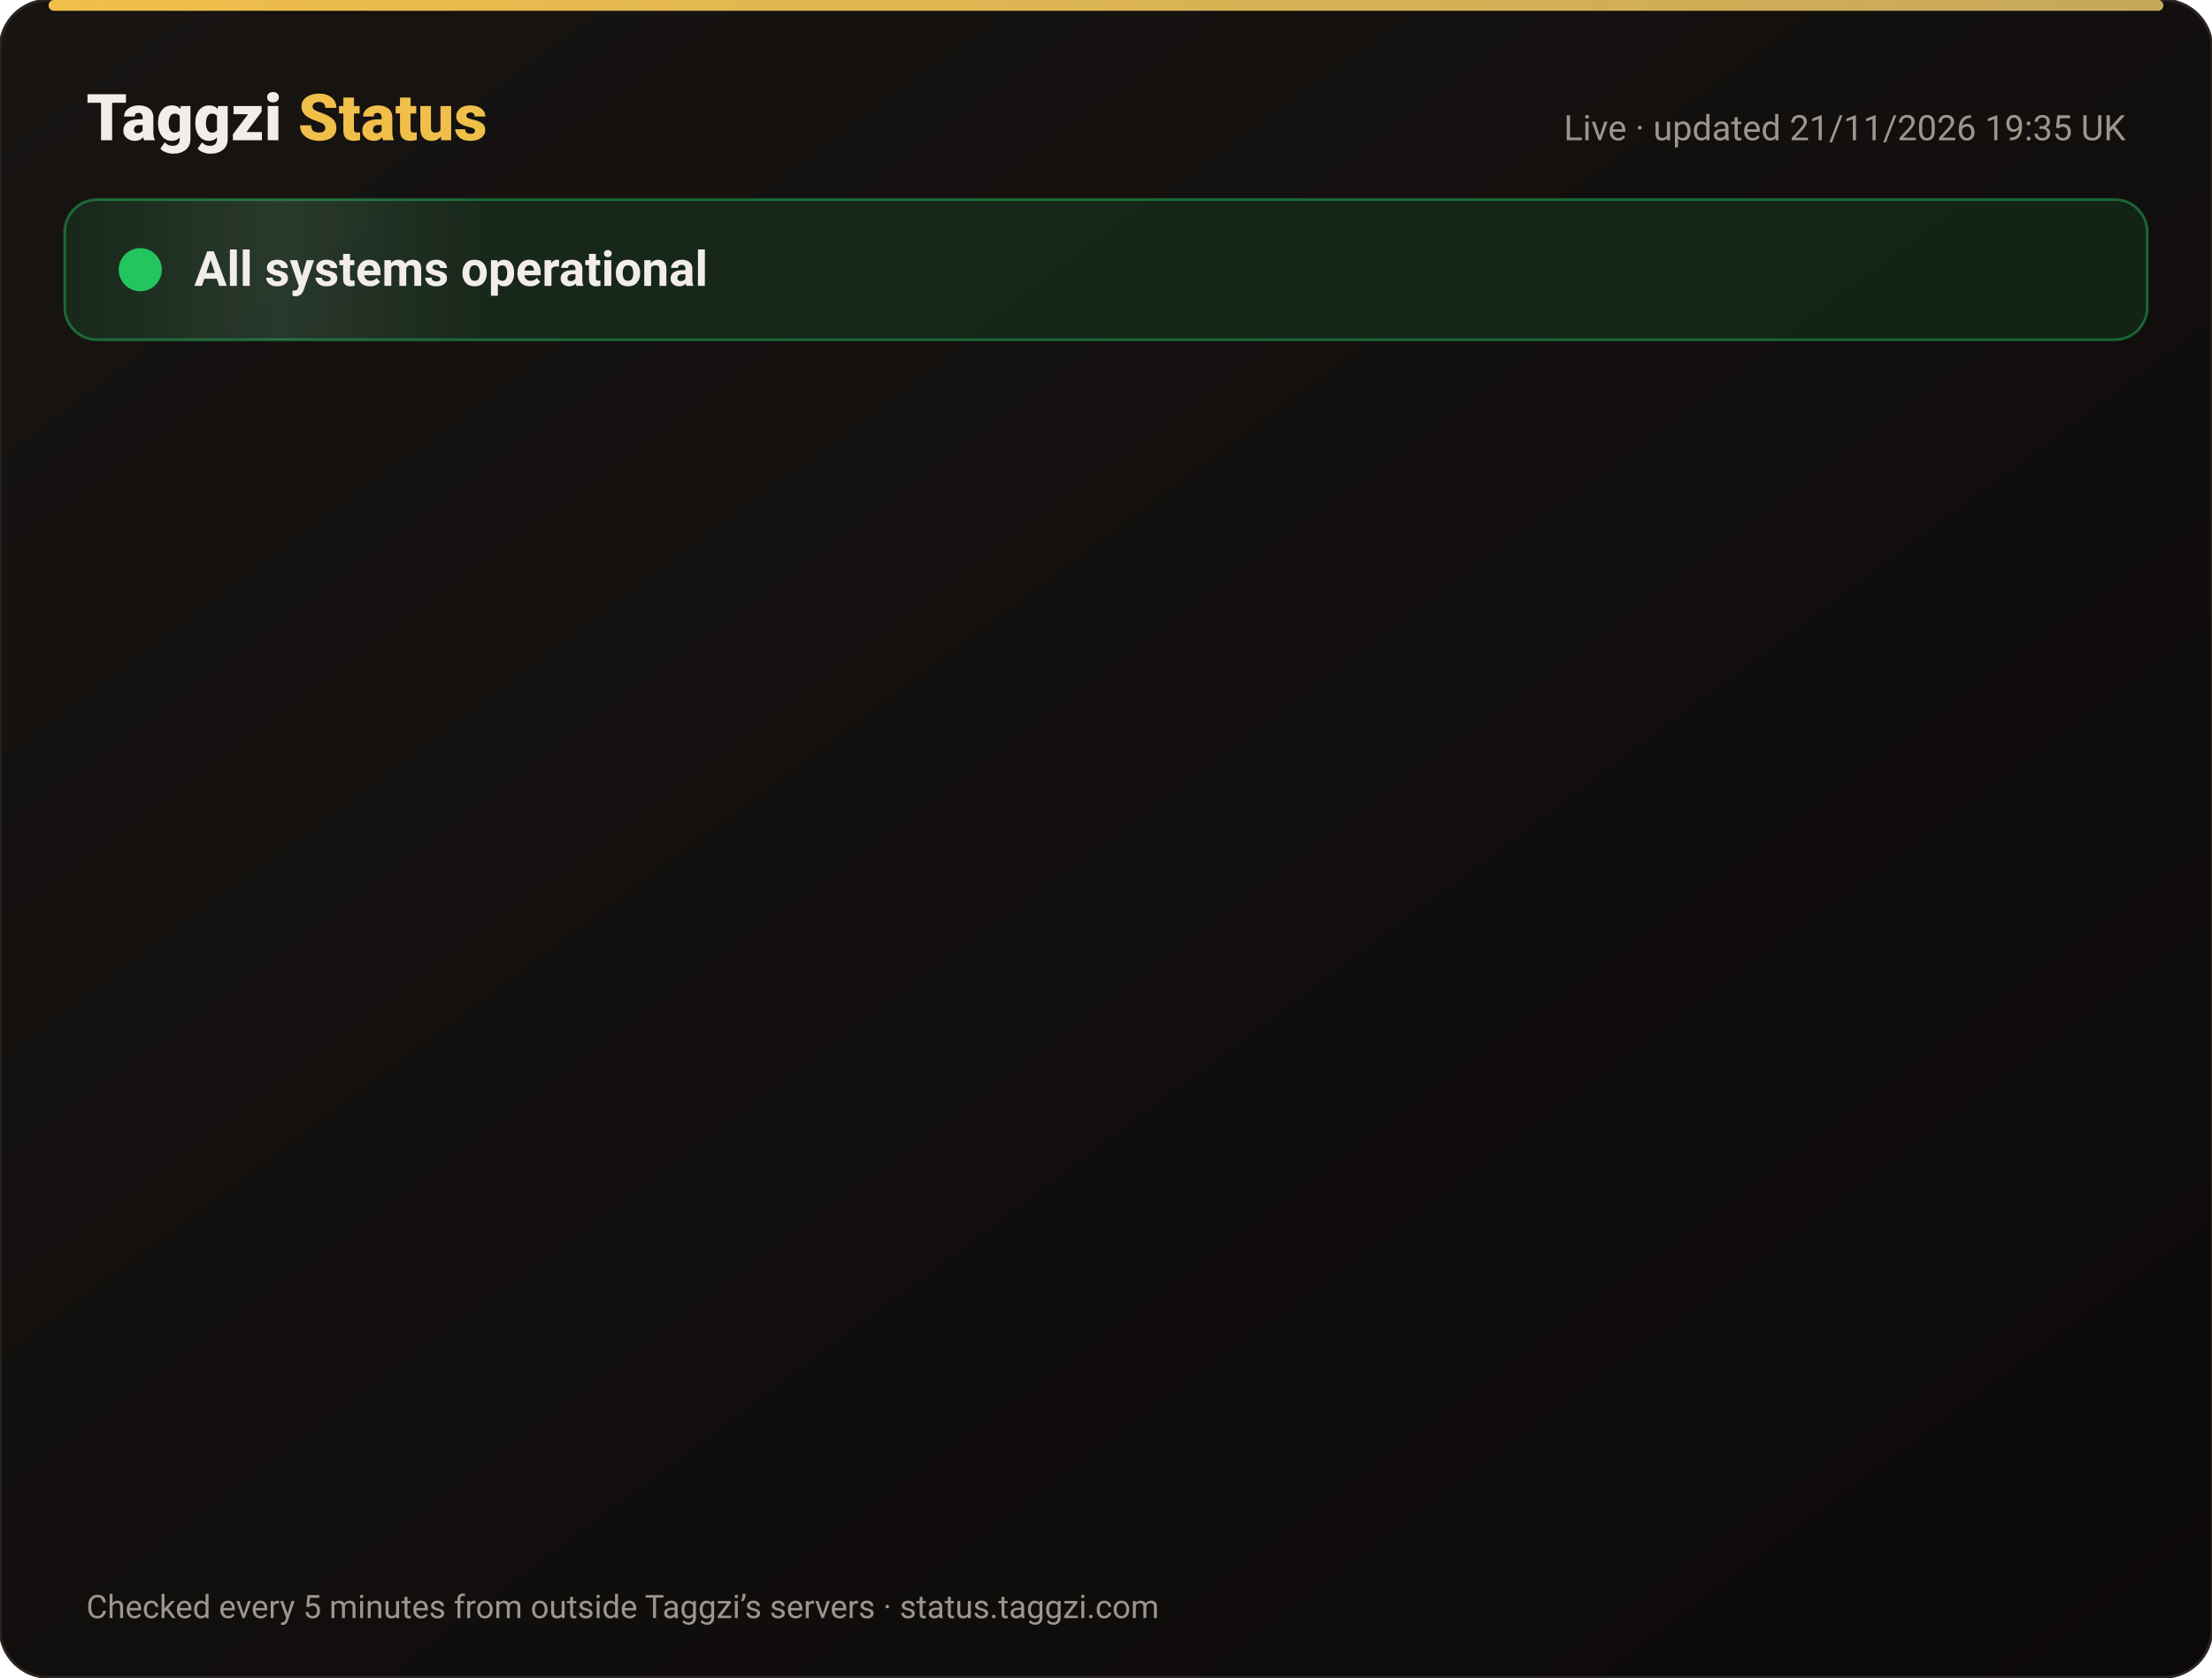
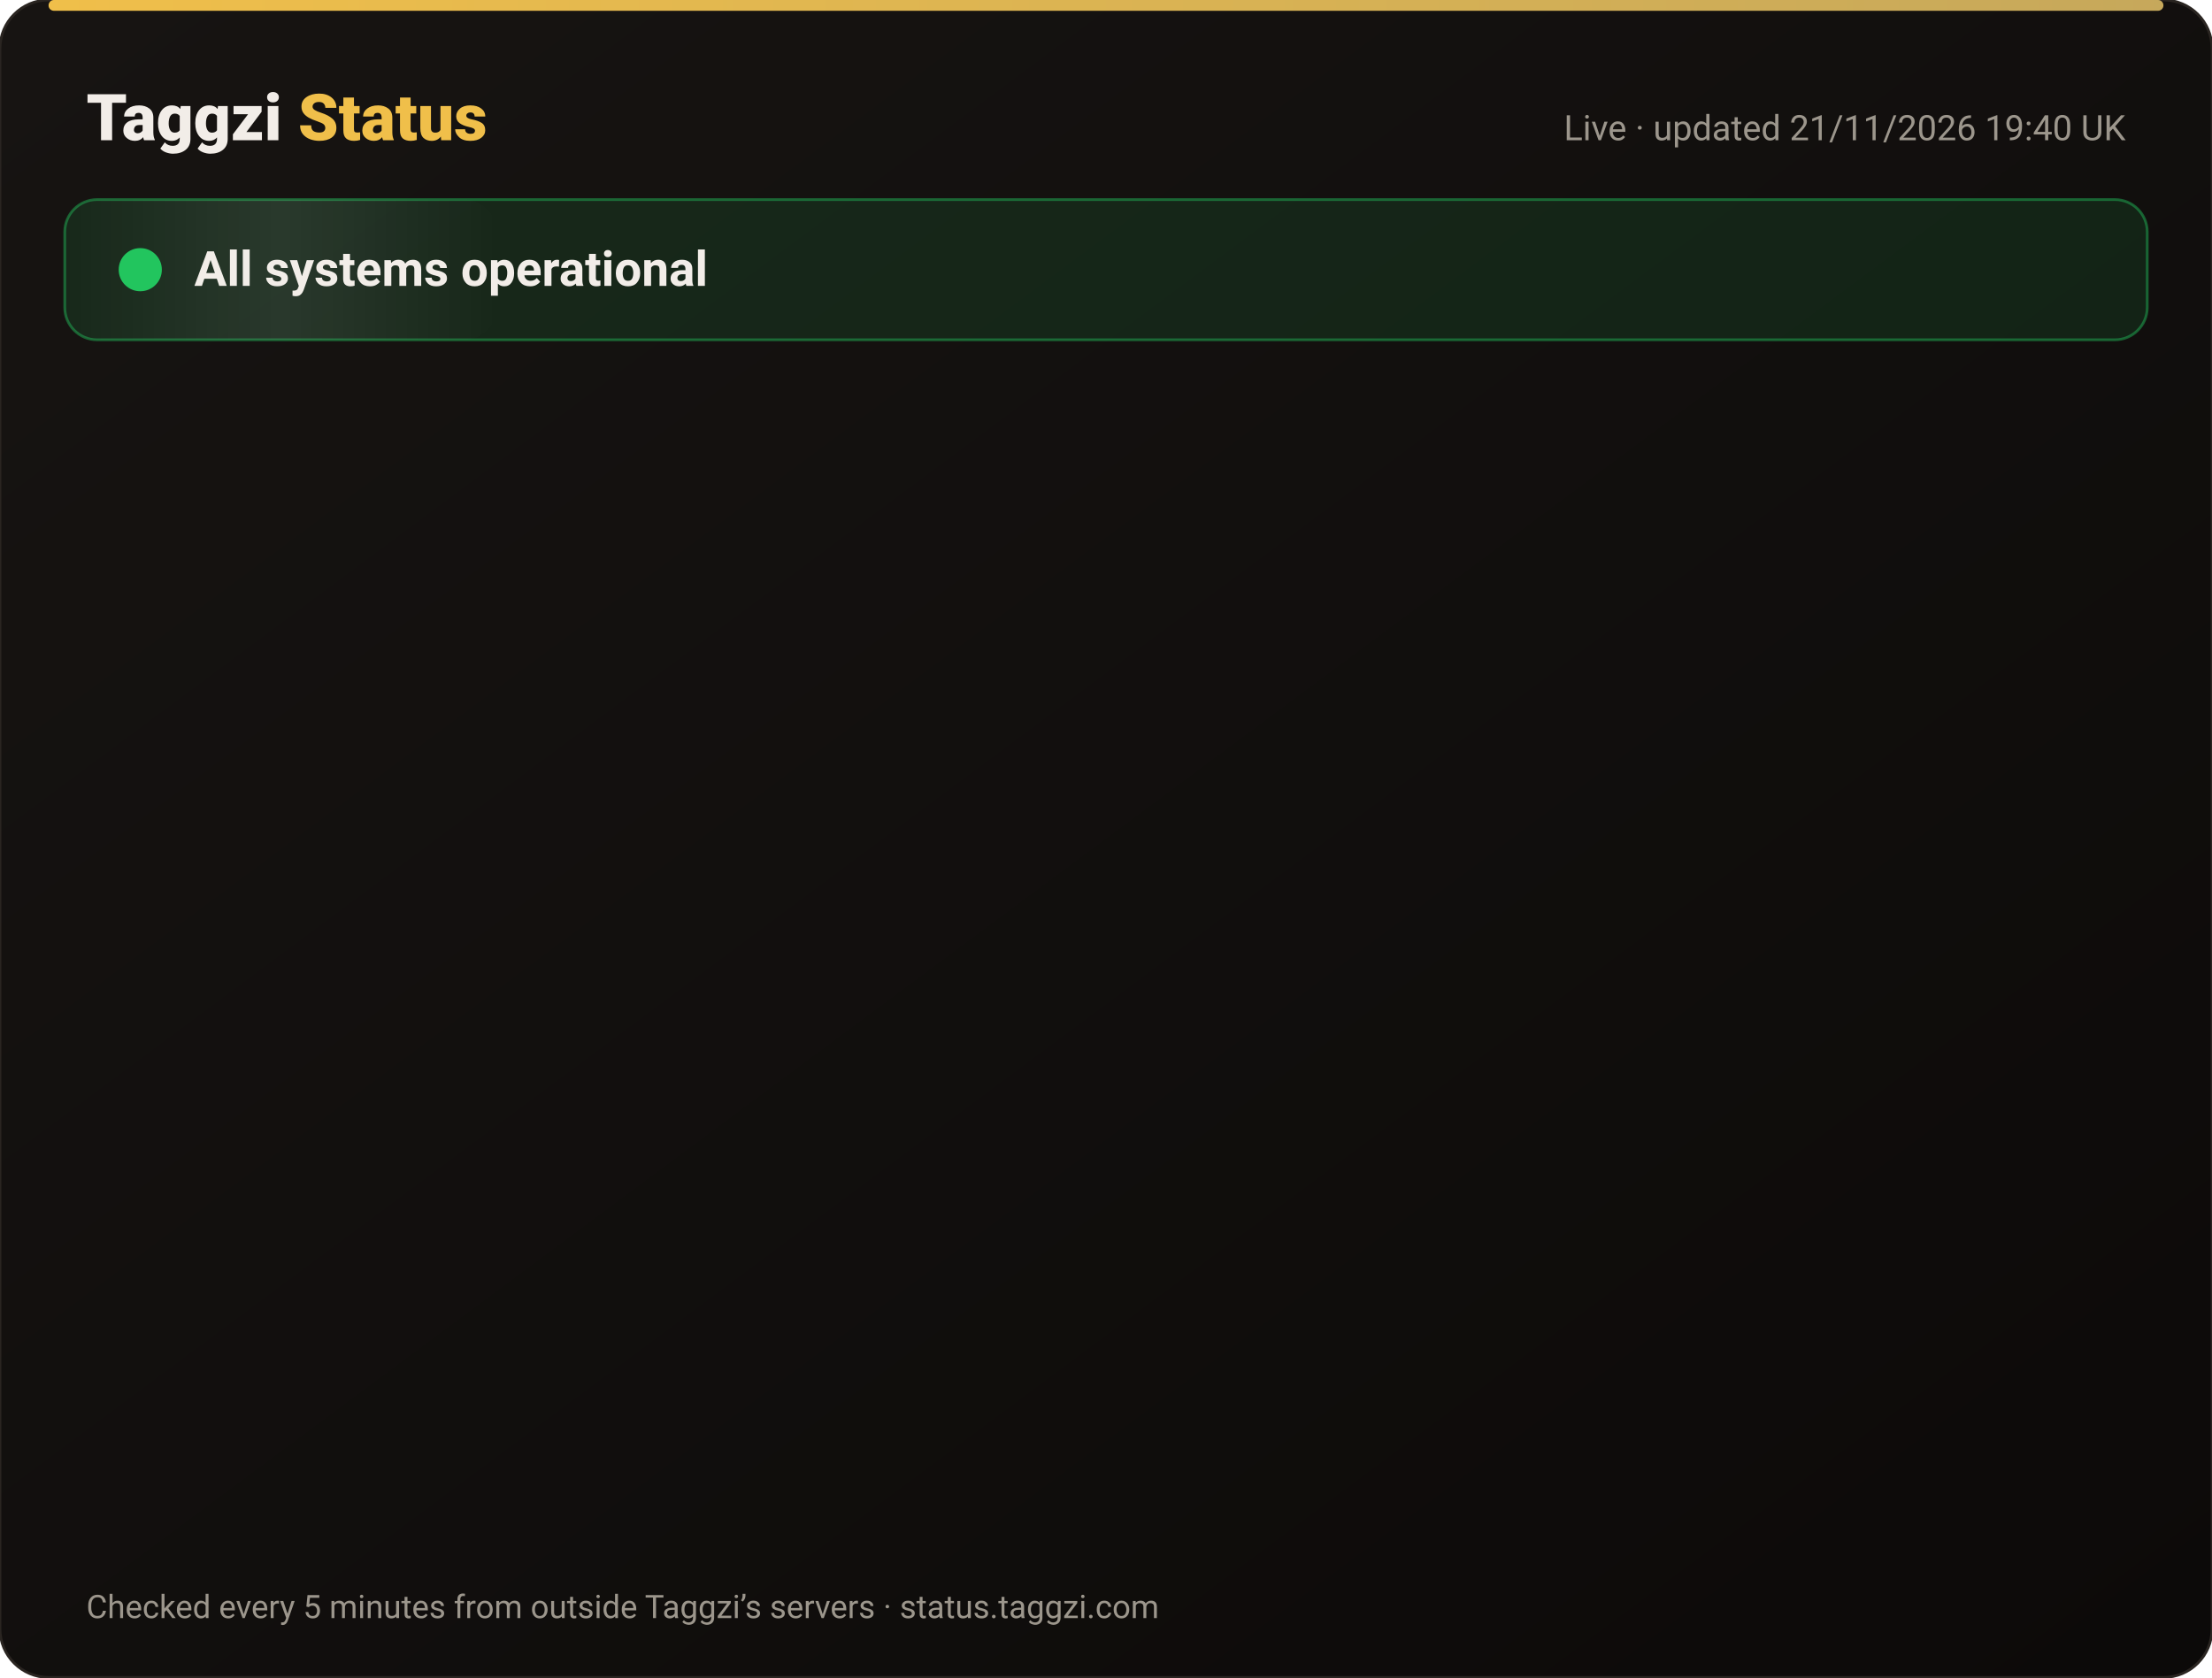
<svg xmlns="http://www.w3.org/2000/svg" width="820" height="622" viewBox="0 0 820 622" font-family="-apple-system,Segoe UI,Roboto,Helvetica,Arial,sans-serif">
  <defs>
    <linearGradient id="bg" x1="0" y1="0" x2="1" y2="1">
      <stop offset="0" stop-color="#171412" />
      <stop offset="1" stop-color="#0C0A09" />
    </linearGradient>
    <linearGradient id="gold" x1="0" x2="1">
      <stop offset="0" stop-color="#F0BF4A" />
      <stop offset="1" stop-color="#c6a85b" />
    </linearGradient>
    <linearGradient id="shine" x1="0" x2="1">
      <stop offset="0" stop-color="#fff" stop-opacity="0" />
      <stop offset=".5" stop-color="#fff" stop-opacity=".08" />
      <stop offset="1" stop-color="#fff" stop-opacity="0" />
    </linearGradient>
  </defs>
  <rect width="820" height="622" rx="18" fill="url(#bg)" stroke="#2a2521" />
  <rect x="18" y="0" width="784" height="4" rx="2" fill="url(#gold)" />
  <text x="32" y="52" font-size="24" font-weight="800" fill="#F2EDE8">Taggzi <tspan fill="#F0BF4A">Status</tspan>
  </text>
-   <text x="788" y="52" font-size="13" fill="#9C968C" text-anchor="end">Live · updated 21/11/2026 19:35 UK</text>
+   <text x="788" y="52" font-size="13" fill="#9C968C" text-anchor="end">Live · updated 21/11/2026 19:40 UK</text>
  <rect x="24" y="74" width="772" height="52" rx="12" fill="#22c55e" fill-opacity=".12" stroke="#22c55e" stroke-opacity=".45" />
  <rect x="24" y="74" width="160" height="52" rx="12" fill="url(#shine)">
    <animate attributeName="x" from="-160" to="820" dur="4s" repeatCount="indefinite" />
  </rect>
  <circle cx="52" cy="100" r="7" fill="#22c55e" />
  <circle cx="52" cy="100" r="7" fill="none" stroke="#22c55e" stroke-width="2">
    <animate attributeName="r" values="7;15;7" dur="2s" repeatCount="indefinite" />
    <animate attributeName="opacity" values=".9;0;.9" dur="2s" repeatCount="indefinite" />
  </circle>
  <text x="72" y="106" font-size="18" font-weight="700" fill="#F2EDE8">All systems operational</text>
  <g opacity="0">
    <animate attributeName="opacity" from="0" to="1" begin="0.00s" dur=".6s" fill="freeze" />
    <line x1="32" y1="188" x2="788" y2="188" stroke="#2a2521" />
    <circle cx="44" cy="166" r="6" fill="#22c55e">
      <animate attributeName="opacity" values="1;.45;1" dur="2.4s" begin="0.00s" repeatCount="indefinite" />
    </circle>
    <text x="62" y="171" font-size="15" font-weight="650" fill="#F2EDE8">Website</text>
    <text x="630" y="171" font-size="13" fill="#9C968C" text-anchor="end">99.97% uptime</text>
    <rect x="648" y="154" width="140" height="24" rx="12" fill="#22c55e" fill-opacity=".14" stroke="#22c55e" stroke-opacity=".5" />
    <text x="718" y="171" font-size="12" font-weight="700" fill="#22c55e" text-anchor="middle">Operational</text>
  </g>
  <g opacity="0">
    <animate attributeName="opacity" from="0" to="1" begin="0.15s" dur=".6s" fill="freeze" />
    <line x1="32" y1="234" x2="788" y2="234" stroke="#2a2521" />
    <circle cx="44" cy="212" r="6" fill="#22c55e">
      <animate attributeName="opacity" values="1;.45;1" dur="2.4s" begin="0.15s" repeatCount="indefinite" />
    </circle>
    <text x="62" y="217" font-size="15" font-weight="650" fill="#F2EDE8">Tag scans</text>
    <text x="630" y="217" font-size="13" fill="#9C968C" text-anchor="end">99.97% uptime</text>
    <rect x="648" y="200" width="140" height="24" rx="12" fill="#22c55e" fill-opacity=".14" stroke="#22c55e" stroke-opacity=".5" />
    <text x="718" y="217" font-size="12" font-weight="700" fill="#22c55e" text-anchor="middle">Operational</text>
  </g>
  <g opacity="0">
    <animate attributeName="opacity" from="0" to="1" begin="0.30s" dur=".6s" fill="freeze" />
    <line x1="32" y1="280" x2="788" y2="280" stroke="#2a2521" />
    <circle cx="44" cy="258" r="6" fill="#22c55e">
      <animate attributeName="opacity" values="1;.45;1" dur="2.4s" begin="0.30s" repeatCount="indefinite" />
    </circle>
    <text x="62" y="263" font-size="15" font-weight="650" fill="#F2EDE8">Manual tag lookup</text>
    <text x="630" y="263" font-size="13" fill="#9C968C" text-anchor="end">99.97% uptime</text>
    <rect x="648" y="246" width="140" height="24" rx="12" fill="#22c55e" fill-opacity=".14" stroke="#22c55e" stroke-opacity=".5" />
    <text x="718" y="263" font-size="12" font-weight="700" fill="#22c55e" text-anchor="middle">Operational</text>
  </g>
  <g opacity="0">
    <animate attributeName="opacity" from="0" to="1" begin="0.45s" dur=".6s" fill="freeze" />
    <line x1="32" y1="326" x2="788" y2="326" stroke="#2a2521" />
    <circle cx="44" cy="304" r="6" fill="#22c55e">
      <animate attributeName="opacity" values="1;.45;1" dur="2.4s" begin="0.45s" repeatCount="indefinite" />
    </circle>
    <text x="62" y="309" font-size="15" font-weight="650" fill="#F2EDE8">App &amp; login</text>
    <text x="630" y="309" font-size="13" fill="#9C968C" text-anchor="end">99.97% uptime</text>
    <rect x="648" y="292" width="140" height="24" rx="12" fill="#22c55e" fill-opacity=".14" stroke="#22c55e" stroke-opacity=".5" />
    <text x="718" y="309" font-size="12" font-weight="700" fill="#22c55e" text-anchor="middle">Operational</text>
  </g>
  <g opacity="0">
    <animate attributeName="opacity" from="0" to="1" begin="0.60s" dur=".6s" fill="freeze" />
    <line x1="32" y1="372" x2="788" y2="372" stroke="#2a2521" />
    <circle cx="44" cy="350" r="6" fill="#22c55e">
      <animate attributeName="opacity" values="1;.45;1" dur="2.4s" begin="0.60s" repeatCount="indefinite" />
    </circle>
    <text x="62" y="355" font-size="15" font-weight="650" fill="#F2EDE8">Community alerts</text>
    <text x="630" y="355" font-size="13" fill="#9C968C" text-anchor="end">99.97% uptime</text>
    <rect x="648" y="338" width="140" height="24" rx="12" fill="#22c55e" fill-opacity=".14" stroke="#22c55e" stroke-opacity=".5" />
    <text x="718" y="355" font-size="12" font-weight="700" fill="#22c55e" text-anchor="middle">Operational</text>
  </g>
  <g opacity="0">
    <animate attributeName="opacity" from="0" to="1" begin="0.75s" dur=".6s" fill="freeze" />
    <line x1="32" y1="418" x2="788" y2="418" stroke="#2a2521" />
    <circle cx="44" cy="396" r="6" fill="#22c55e">
      <animate attributeName="opacity" values="1;.45;1" dur="2.4s" begin="0.75s" repeatCount="indefinite" />
    </circle>
    <text x="62" y="401" font-size="15" font-weight="650" fill="#F2EDE8">Private calling</text>
    <text x="630" y="401" font-size="13" fill="#9C968C" text-anchor="end">99.97% uptime</text>
    <rect x="648" y="384" width="140" height="24" rx="12" fill="#22c55e" fill-opacity=".14" stroke="#22c55e" stroke-opacity=".5" />
    <text x="718" y="401" font-size="12" font-weight="700" fill="#22c55e" text-anchor="middle">Operational</text>
  </g>
  <g opacity="0">
    <animate attributeName="opacity" from="0" to="1" begin="0.90s" dur=".6s" fill="freeze" />
    <line x1="32" y1="464" x2="788" y2="464" stroke="#2a2521" />
    <circle cx="44" cy="442" r="6" fill="#22c55e">
      <animate attributeName="opacity" values="1;.45;1" dur="2.4s" begin="0.90s" repeatCount="indefinite" />
    </circle>
    <text x="62" y="447" font-size="15" font-weight="650" fill="#F2EDE8">Payments</text>
    <text x="630" y="447" font-size="13" fill="#9C968C" text-anchor="end">99.97% uptime</text>
    <rect x="648" y="430" width="140" height="24" rx="12" fill="#22c55e" fill-opacity=".14" stroke="#22c55e" stroke-opacity=".5" />
    <text x="718" y="447" font-size="12" font-weight="700" fill="#22c55e" text-anchor="middle">Operational</text>
  </g>
  <g opacity="0">
    <animate attributeName="opacity" from="0" to="1" begin="1.05s" dur=".6s" fill="freeze" />
    <line x1="32" y1="510" x2="788" y2="510" stroke="#2a2521" />
    <circle cx="44" cy="488" r="6" fill="#22c55e">
      <animate attributeName="opacity" values="1;.45;1" dur="2.4s" begin="1.05s" repeatCount="indefinite" />
    </circle>
    <text x="62" y="493" font-size="15" font-weight="650" fill="#F2EDE8">Email &amp; support</text>
    <text x="630" y="493" font-size="13" fill="#9C968C" text-anchor="end">99.97% uptime</text>
    <rect x="648" y="476" width="140" height="24" rx="12" fill="#22c55e" fill-opacity=".14" stroke="#22c55e" stroke-opacity=".5" />
    <text x="718" y="493" font-size="12" font-weight="700" fill="#22c55e" text-anchor="middle">Operational</text>
  </g>
  <g opacity="0">
    <animate attributeName="opacity" from="0" to="1" begin="1.20s" dur=".6s" fill="freeze" />
    <line x1="32" y1="556" x2="788" y2="556" stroke="#2a2521" />
    <circle cx="44" cy="534" r="6" fill="#22c55e">
      <animate attributeName="opacity" values="1;.45;1" dur="2.4s" begin="1.20s" repeatCount="indefinite" />
    </circle>
    <text x="62" y="539" font-size="15" font-weight="650" fill="#F2EDE8">Secure connection (SSL)</text>
    <text x="630" y="539" font-size="13" fill="#9C968C" text-anchor="end">100.00% uptime</text>
    <rect x="648" y="522" width="140" height="24" rx="12" fill="#22c55e" fill-opacity=".14" stroke="#22c55e" stroke-opacity=".5" />
    <text x="718" y="539" font-size="12" font-weight="700" fill="#22c55e" text-anchor="middle">Operational</text>
  </g>
  <text x="32" y="600" font-size="12" fill="#9C968C">Checked every 5 minutes from outside Taggzi’s servers · status.taggzi.com</text>
</svg>
